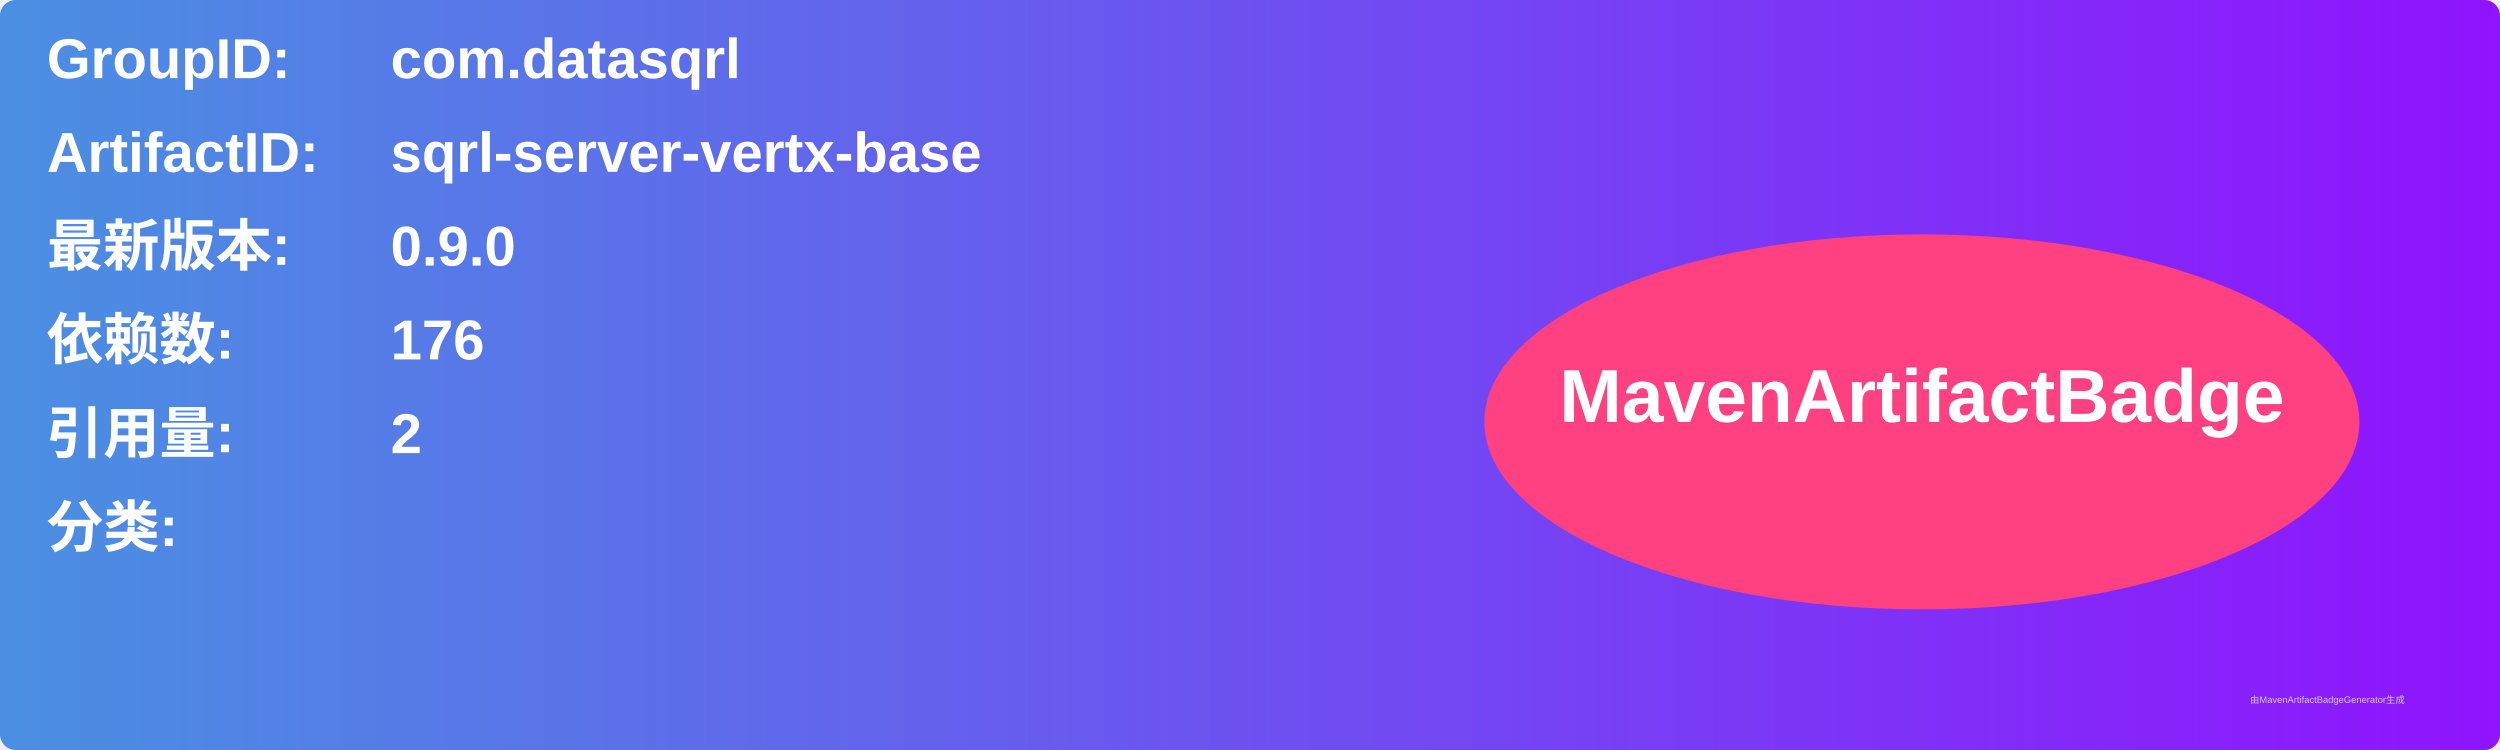
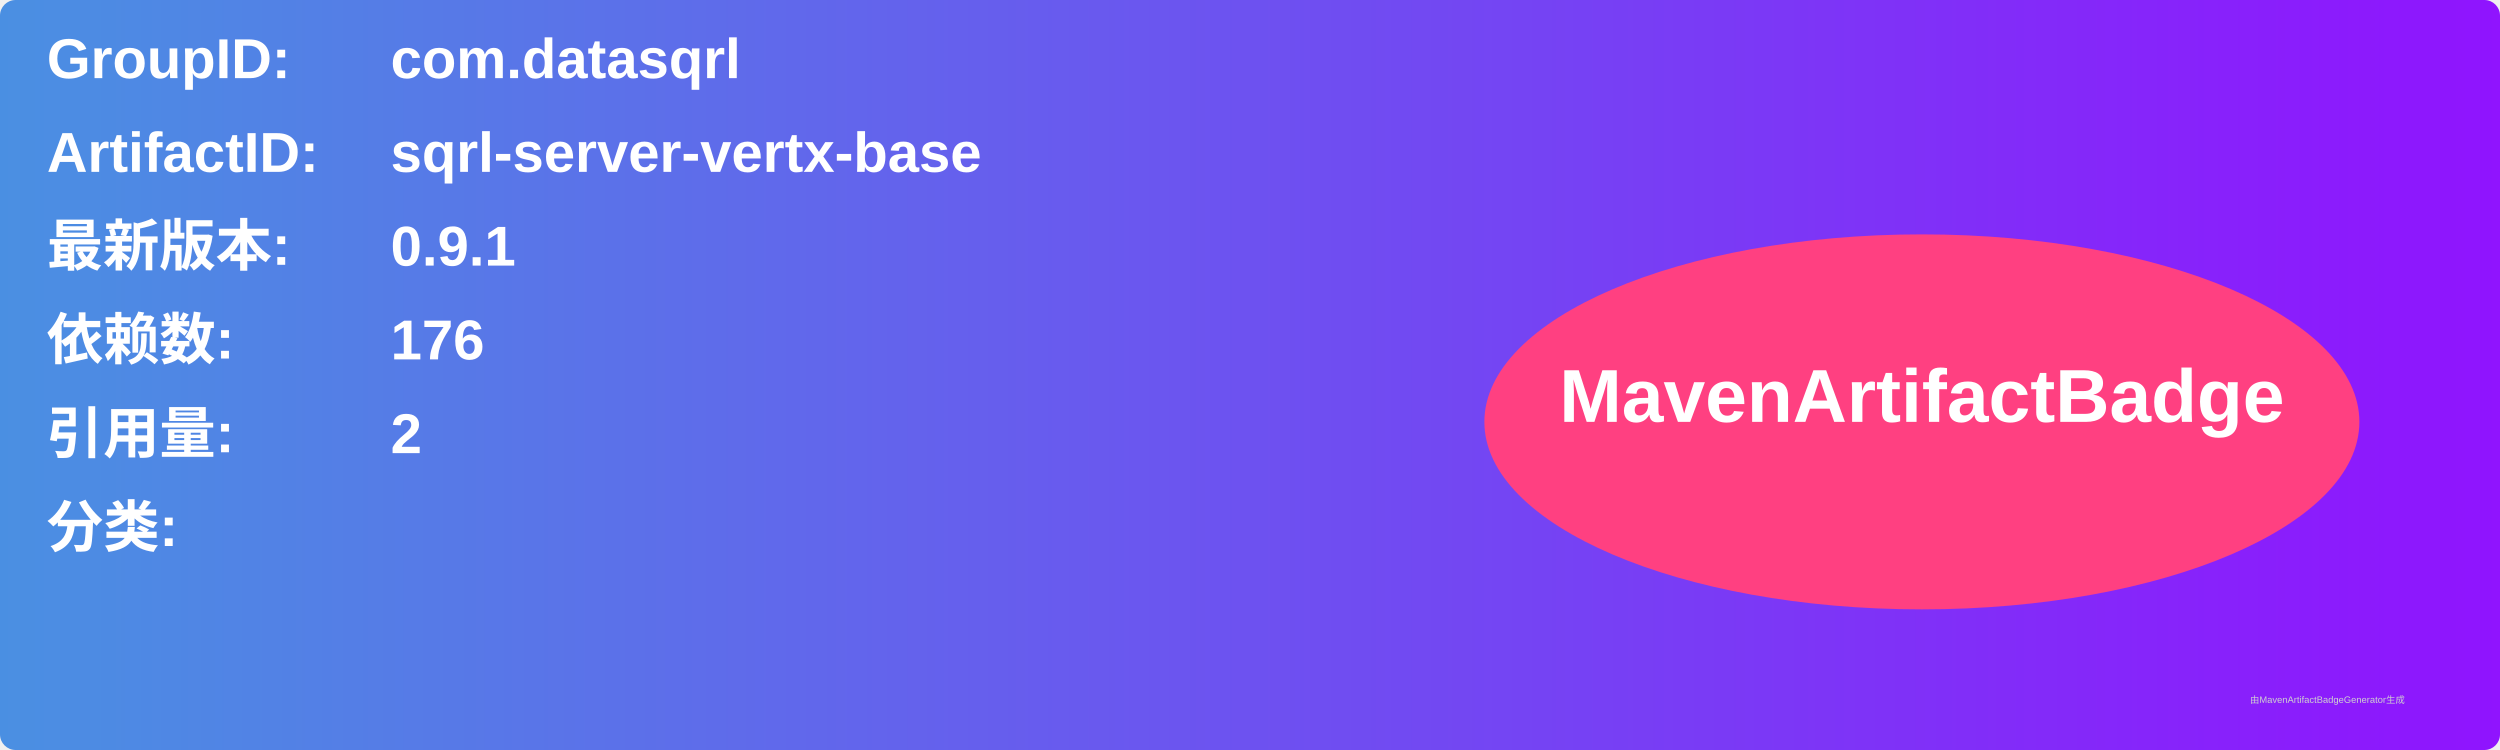
<svg xmlns="http://www.w3.org/2000/svg" width="800" height="240" viewBox="0 0 800 240">
  <linearGradient id="grad" x1="0%" y1="0%" x2="100%" y2="0%">
    <stop offset="0%" stop-color="#4a90e2" />
    <stop offset="100%" stop-color="#9013fe" />
  </linearGradient>
  <rect width="100%" height="100%" rx="5" ry="5" fill="url(#grad)" />
  <g transform="translate(15, 15)">
    <text x="0" y="10" font-family="Arial" font-size="18" fill="white" font-weight="bold" width="260">GroupID:</text>
    <text x="110" y="10" font-family="Arial" font-size="18" fill="white" font-weight="bold" width="460">com.datasqrl</text>
    <text x="0" y="40" font-family="Arial" font-size="18" fill="white" font-weight="bold" width="260">ArtifactID:</text>
    <text x="110" y="40" font-family="Arial" font-size="18" fill="white" font-weight="bold" width="460">sqrl-server-vertx-base</text>
    <text x="0" y="70" font-family="Arial" font-size="18" fill="white" font-weight="bold">最新版本:</text>
    <text x="110" y="70" font-family="Arial" font-size="18" fill="white" font-weight="bold">
-       <tspan font-weight="bold">0.9.0</tspan>
+       <tspan font-weight="bold">0.9.1</tspan>
    </text>
    <text x="0" y="100" font-family="Arial" font-size="18" fill="white" font-weight="bold">依赖数: </text>
    <text x="110" y="100" font-family="Arial" font-size="18" fill="white">
      <tspan font-weight="bold">176</tspan>
    </text>
    <text x="0" y="130" font-family="Arial" font-size="18" fill="white" font-weight="bold">引用量: </text>
    <text x="110" y="130" font-family="Arial" font-size="18" fill="white">
      <tspan font-weight="bold">2</tspan>
    </text>
    <text x="0" y="160" font-family="Arial" font-size="18" fill="white" font-weight="bold">分类:</text>
    <text x="10" y="190" font-family="Arial" font-size="10" fill="white">
      <tspan font-weight="bold" />
    </text>
    <ellipse cx="600" cy="120" rx="140" ry="60" fill="#ff4081" />
    <text x="600" y="120" text-anchor="middle" font-family="Arial" font-size="24" fill="white" font-weight="bold">MavenArtifactBadge</text>
  </g>
  <text x="720" y="225" font-family="Arial" font-size="3" fill="#d0d0d0">由MavenArtifactBadgeGenerator生成</text>
</svg>
